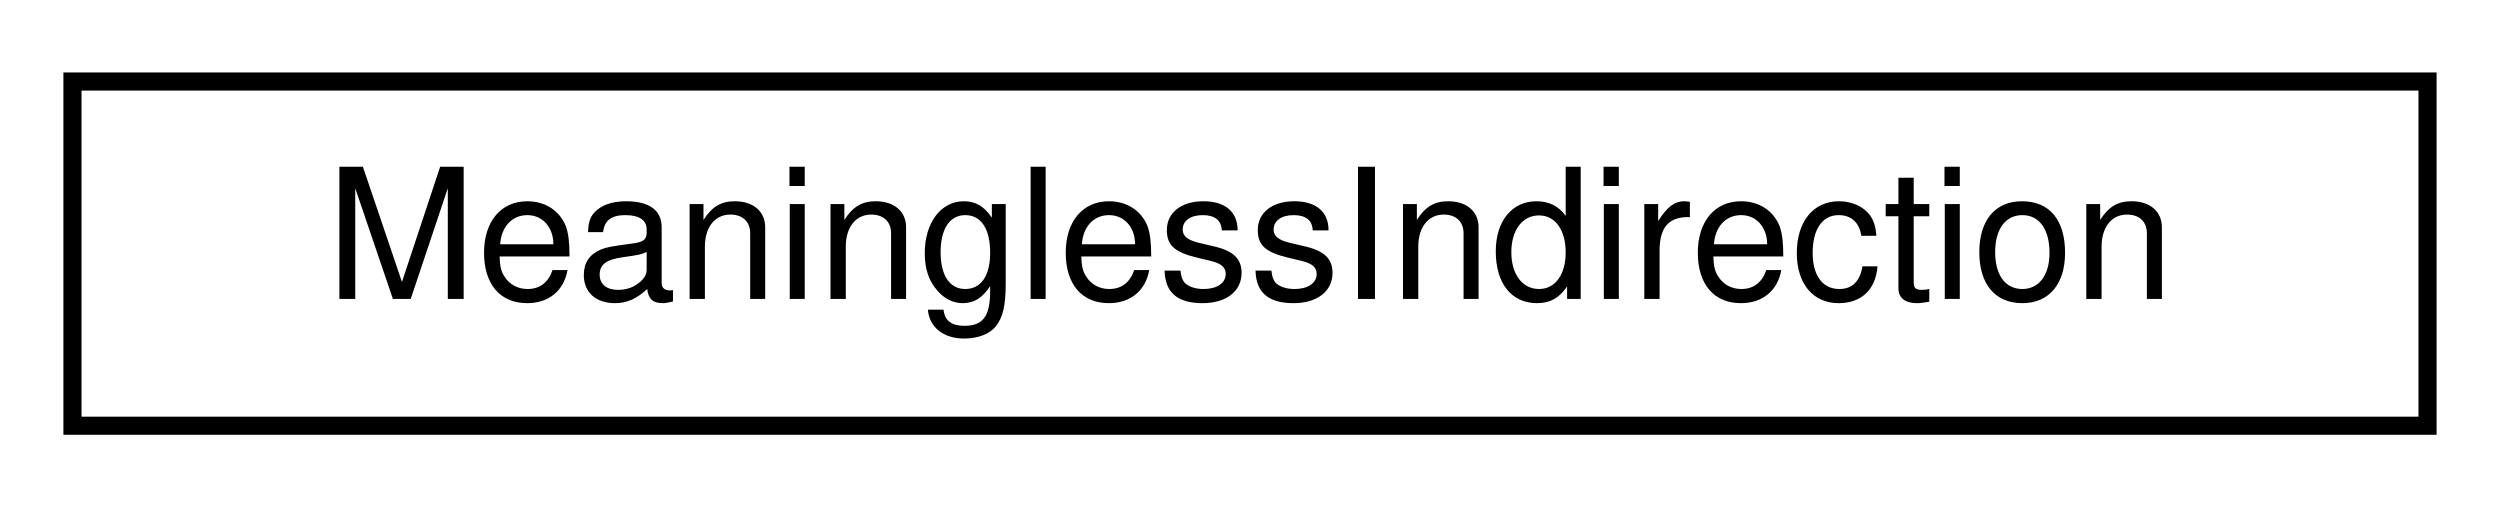
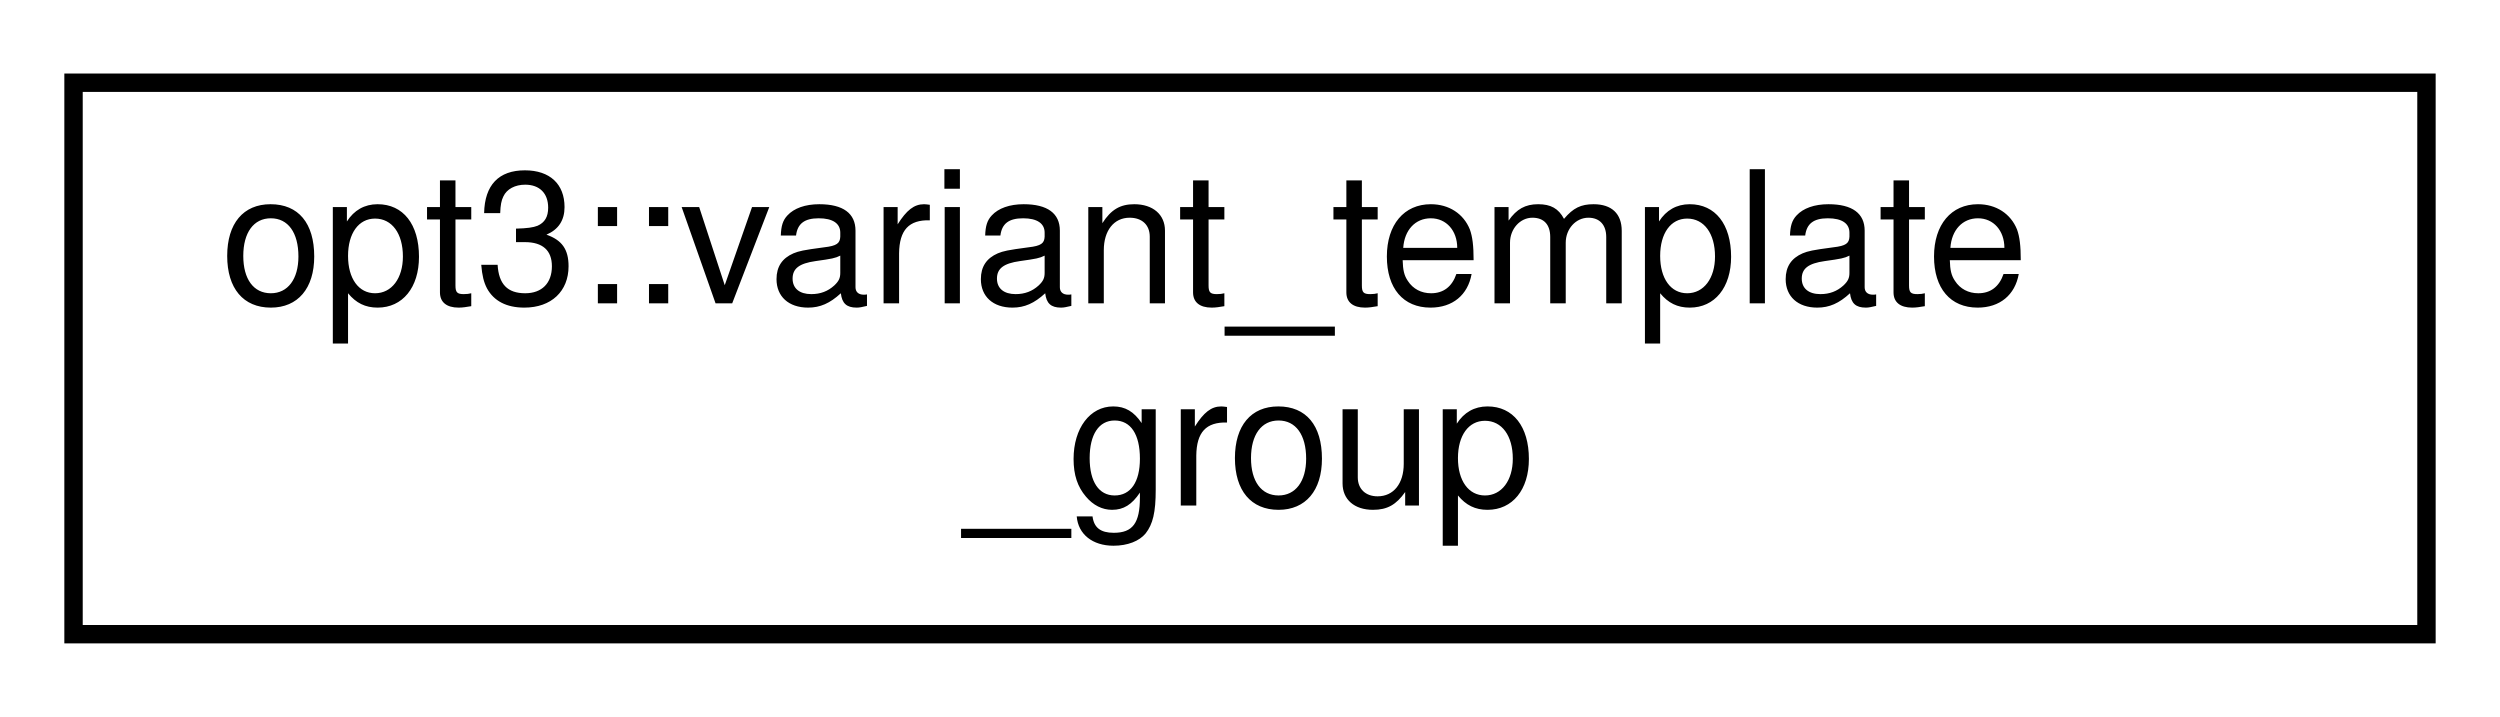
- <svg xmlns="http://www.w3.org/2000/svg" xmlns:xlink="http://www.w3.org/1999/xlink" width="138pt" height="28pt" viewBox="0.00 0.00 138.00 28.00">
-   <g id="graph0" class="graph" transform="scale(1 1) rotate(0) translate(4 24)">
+ <svg xmlns="http://www.w3.org/2000/svg" xmlns:xlink="http://www.w3.org/1999/xlink" width="136pt" height="39pt" viewBox="0.00 0.00 136.00 39.00">
+   <g id="graph0" class="graph" transform="scale(1 1) rotate(0) translate(4 35)">
    <g id="node1" class="node">
      <g id="a_node1">
-         <a xlink:href="struct_meaningless_indirection.html" target="_top" xlink:title=" ">
-           <polygon fill="none" stroke="black" points="0,-0.5 0,-19.5 130,-19.5 130,-0.5 0,-0.5" />
-           <text text-anchor="middle" x="65" y="-7.5" font-family="Helvetica,sans-Serif" font-size="10.00">MeaninglessIndirection</text>
+         <a xlink:href="structopt3_1_1variant__template__group.html" target="_top" xlink:title="Container object for a group of argument templates that all perform a similar function....">
+           <polygon fill="none" stroke="black" points="0,-0.5 0,-30.5 128,-30.5 128,-0.5 0,-0.5" />
+           <text text-anchor="start" x="8" y="-18.5" font-family="Helvetica,sans-Serif" font-size="10.00">opt3::variant_template</text>
+           <text text-anchor="middle" x="64" y="-7.5" font-family="Helvetica,sans-Serif" font-size="10.00">_group</text>
        </a>
      </g>
    </g>
  </g>
</svg>
